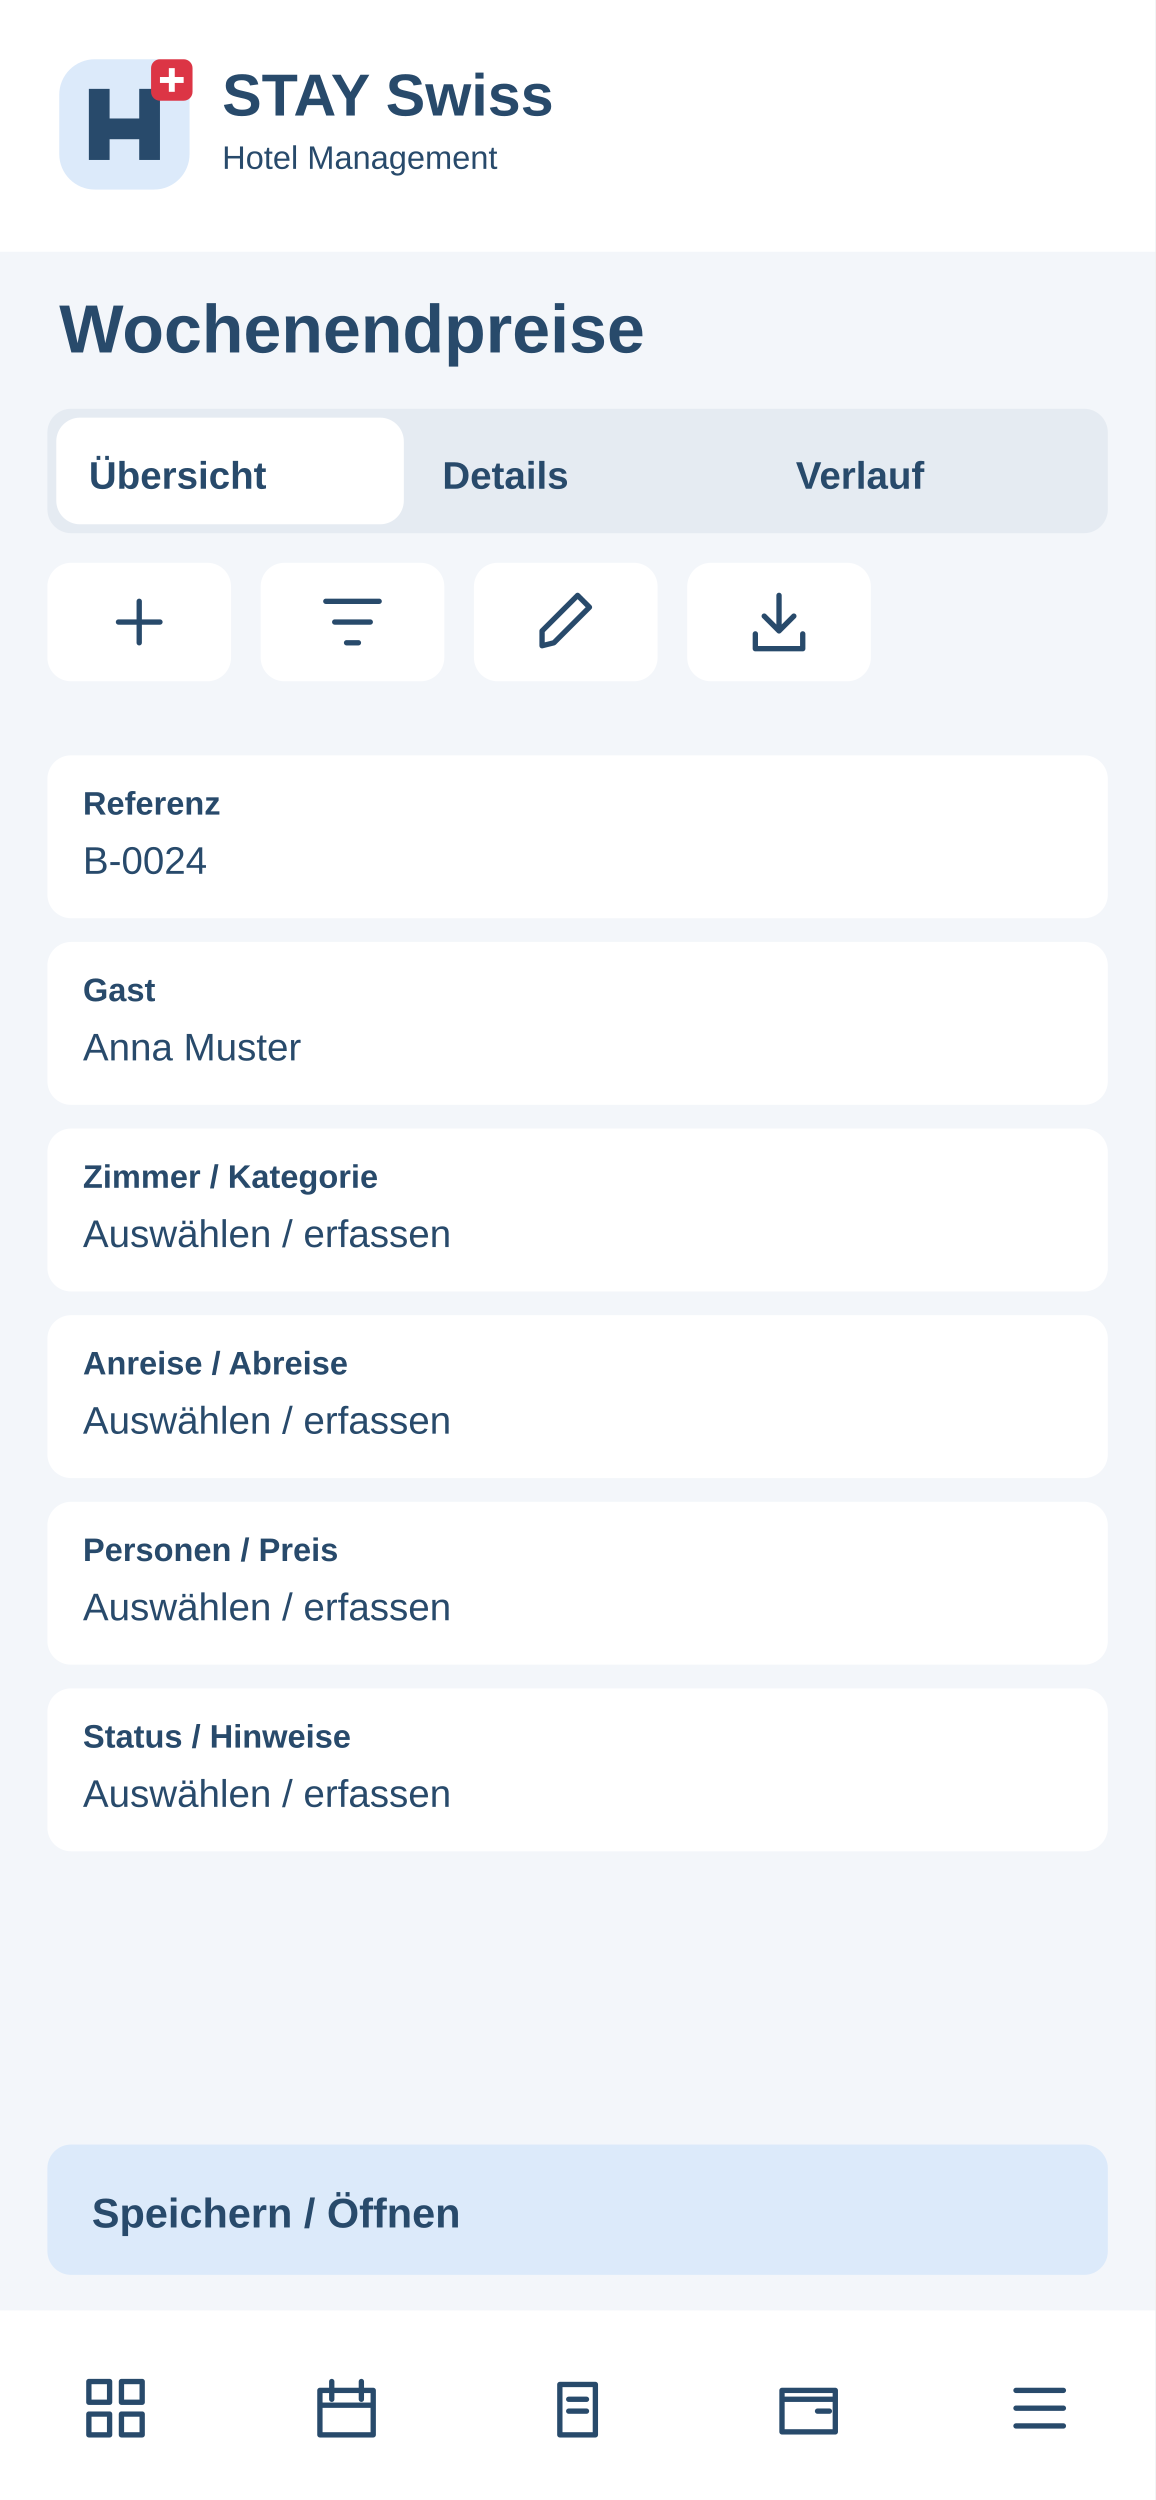
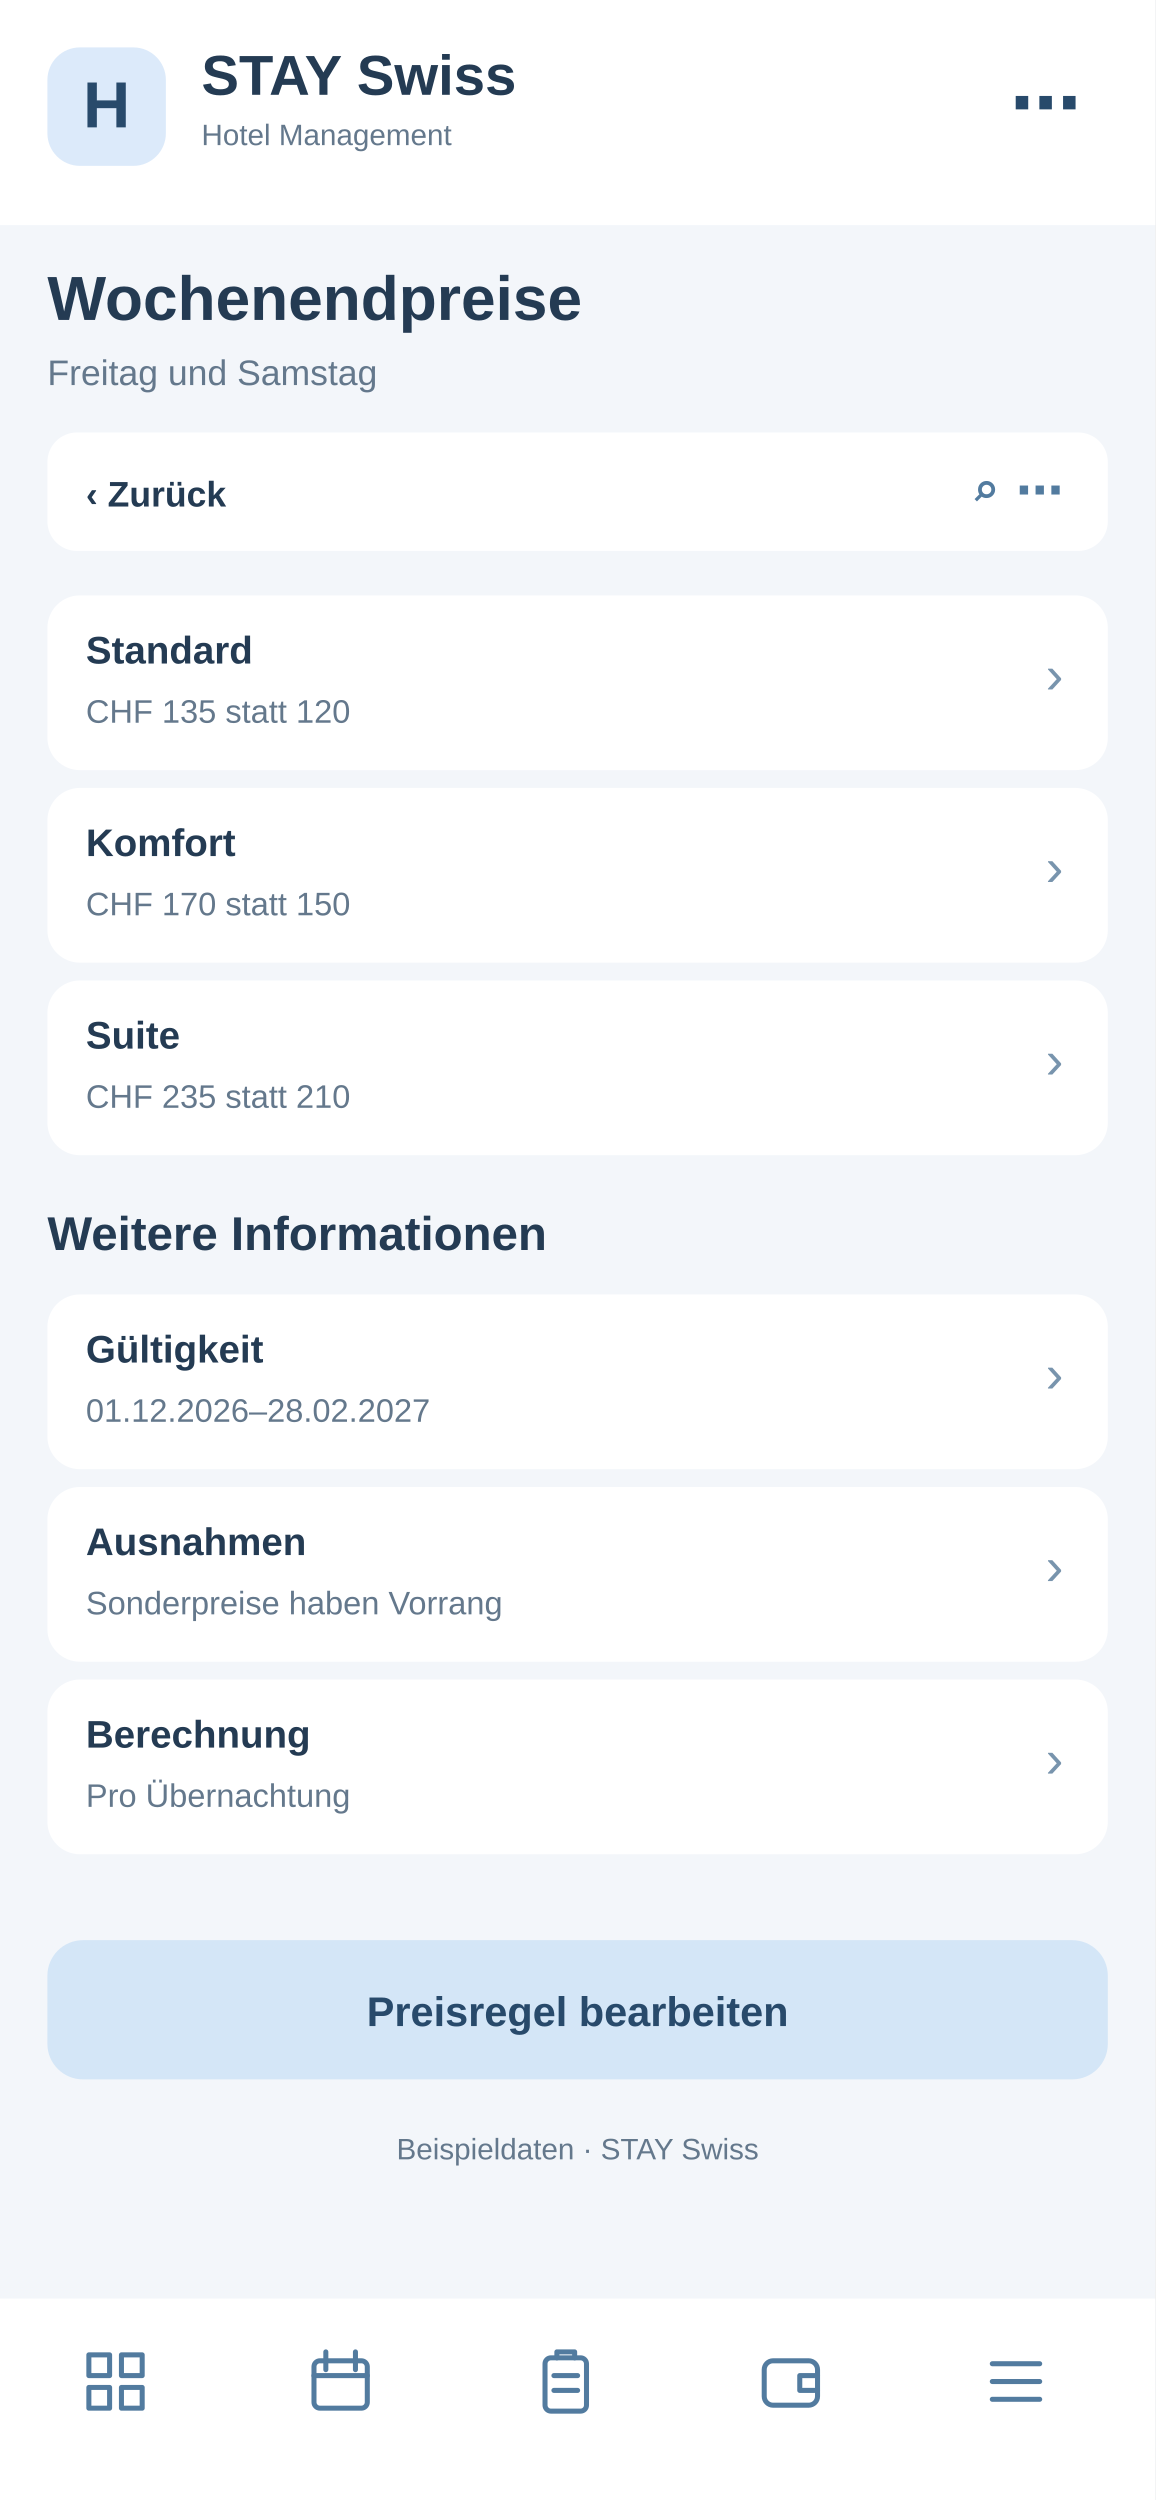
<svg xmlns="http://www.w3.org/2000/svg" width="390" height="844" viewBox="0 0 390 844">
-   <rect x="0" y="0" width="390" height="844" rx="0" fill="#f3f6fa" />
-   <rect x="0" y="0" width="390" height="85" rx="0" fill="#fff" />
-   <g transform="translate(20 20)">
-     <rect x="0" y="0" width="44" height="44" rx="12" fill="#dceafa" />
-     <path d="M10 34V10H17V20H27V10H34V34H27V27H17V34Z" fill="#284a6b" />
-     <rect x="31" y="0" width="14" height="14" rx="3" fill="#dc3545" />
-     <path d="M38 3v8m-4-4h8" stroke="white" stroke-width="2" />
+   <rect x="0" y="0" width="390" height="844" fill="#f3f6fa" rx="0" />
+   <rect x="0" y="0" width="390" height="76" fill="#fff" rx="0" />
+   <rect x="16" y="16" width="40" height="40" fill="#dceafa" rx="11" />
+   <text x="36" y="43" font-family="Arial,sans-serif" font-size="22" font-weight="700" fill="#284a6b" text-anchor="middle">H</text>
+   <text x="68" y="32" font-family="Arial,sans-serif" font-size="19" font-weight="700" fill="#243b53" text-anchor="start">STAY Swiss</text>
+   <text x="68" y="49" font-family="Arial,sans-serif" font-size="10" font-weight="400" fill="#64788c" text-anchor="start">Hotel Management</text>
+   <text x="365" y="43" font-family="Arial,sans-serif" font-size="24" font-weight="700" fill="#284a6b" text-anchor="end">⋯</text>
+   <text x="16" y="108" font-family="Arial,sans-serif" font-size="21" font-weight="700" fill="#243b53" text-anchor="start">Wochenendpreise</text>
+   <text x="16" y="130" font-family="Arial,sans-serif" font-size="12" font-weight="400" fill="#64788c" text-anchor="start">Freitag und Samstag</text>
+   <rect x="16" y="146" width="358" height="40" fill="#fff" rx="10" />
+   <text x="29" y="171" font-family="Arial,sans-serif" font-size="12" font-weight="700" fill="#243b53" text-anchor="start">‹  Zurück</text>
+   <text x="359" y="171" font-family="Arial,sans-serif" font-size="16" font-weight="700" fill="#527b9f" text-anchor="end">⌕   ⋯</text>
+   <rect x="16" y="201" width="358" height="59" fill="#fff" rx="11" />
+   <text x="29" y="224" font-family="Arial,sans-serif" font-size="13" font-weight="700" fill="#243b53" text-anchor="start">Standard</text>
+   <text x="29" y="244" font-family="Arial,sans-serif" font-size="11" font-weight="400" fill="#64788c" text-anchor="start">CHF 135 statt 120</text>
+   <text x="359" y="234" font-family="Arial,sans-serif" font-size="18" font-weight="400" fill="#7894ad" text-anchor="end">›</text>
+   <rect x="16" y="266" width="358" height="59" fill="#fff" rx="11" />
+   <text x="29" y="289" font-family="Arial,sans-serif" font-size="13" font-weight="700" fill="#243b53" text-anchor="start">Komfort</text>
+   <text x="29" y="309" font-family="Arial,sans-serif" font-size="11" font-weight="400" fill="#64788c" text-anchor="start">CHF 170 statt 150</text>
+   <text x="359" y="299" font-family="Arial,sans-serif" font-size="18" font-weight="400" fill="#7894ad" text-anchor="end">›</text>
+   <rect x="16" y="331" width="358" height="59" fill="#fff" rx="11" />
+   <text x="29" y="354" font-family="Arial,sans-serif" font-size="13" font-weight="700" fill="#243b53" text-anchor="start">Suite</text>
+   <text x="29" y="374" font-family="Arial,sans-serif" font-size="11" font-weight="400" fill="#64788c" text-anchor="start">CHF 235 statt 210</text>
+   <text x="359" y="364" font-family="Arial,sans-serif" font-size="18" font-weight="400" fill="#7894ad" text-anchor="end">›</text>
+   <text x="16" y="422" font-family="Arial,sans-serif" font-size="16" font-weight="700" fill="#243b53" text-anchor="start">Weitere Informationen</text>
+   <rect x="16" y="437" width="358" height="59" fill="#fff" rx="11" />
+   <text x="29" y="460" font-family="Arial,sans-serif" font-size="13" font-weight="700" fill="#243b53" text-anchor="start">Gültigkeit</text>
+   <text x="29" y="480" font-family="Arial,sans-serif" font-size="11" font-weight="400" fill="#64788c" text-anchor="start">01.12.2026–28.02.2027</text>
+   <text x="359" y="470" font-family="Arial,sans-serif" font-size="18" font-weight="400" fill="#7894ad" text-anchor="end">›</text>
+   <rect x="16" y="502" width="358" height="59" fill="#fff" rx="11" />
+   <text x="29" y="525" font-family="Arial,sans-serif" font-size="13" font-weight="700" fill="#243b53" text-anchor="start">Ausnahmen</text>
+   <text x="29" y="545" font-family="Arial,sans-serif" font-size="11" font-weight="400" fill="#64788c" text-anchor="start">Sonderpreise haben Vorrang</text>
+   <text x="359" y="535" font-family="Arial,sans-serif" font-size="18" font-weight="400" fill="#7894ad" text-anchor="end">›</text>
+   <rect x="16" y="567" width="358" height="59" fill="#fff" rx="11" />
+   <text x="29" y="590" font-family="Arial,sans-serif" font-size="13" font-weight="700" fill="#243b53" text-anchor="start">Berechnung</text>
+   <text x="29" y="610" font-family="Arial,sans-serif" font-size="11" font-weight="400" fill="#64788c" text-anchor="start">Pro Übernachtung</text>
+   <text x="359" y="600" font-family="Arial,sans-serif" font-size="18" font-weight="400" fill="#7894ad" text-anchor="end">›</text>
+   <rect x="16" y="655" width="358" height="47" fill="#d4e6f7" rx="12" />
+   <text x="195" y="684" font-family="Arial,sans-serif" font-size="14" font-weight="700" fill="#284a6b" text-anchor="middle">Preisregel bearbeiten</text>
+   <text x="195" y="729" font-family="Arial,sans-serif" font-size="10" font-weight="400" fill="#64788c" text-anchor="middle">Beispieldaten · STAY Swiss</text>
+   <rect x="0" y="776" width="390" height="68" fill="#fff" rx="0" />
+   <g transform="translate(27,792)" fill="none" stroke="#527b9f" stroke-width="1.7" stroke-linejoin="round" stroke-linecap="round">
+     <path d="M3 3h7v7H3zM14 3h7v7h-7zM3 14h7v7H3zM14 14h7v7h-7z" />
  </g>
-   <text x="75" y="39" font-family="Arial,sans-serif" font-size="20" font-weight="700" fill="#284a6b">STAY Swiss</text>
-   <text x="75" y="57" font-family="Arial,sans-serif" font-size="11" font-weight="400" fill="#284a6b">Hotel Management</text>
-   <text x="20" y="119" font-family="Arial,sans-serif" font-size="23" font-weight="700" fill="#284a6b">Wochenendpreise</text>
-   <rect x="16" y="138" width="358" height="42" rx="8" fill="#e5ebf2" />
-   <rect x="19" y="141" width="117.333" height="36" rx="8" fill="#fff" />
-   <text x="30" y="165" font-family="Arial,sans-serif" font-size="13" font-weight="700" fill="#284a6b">Übersicht</text>
-   <text x="149.333" y="165" font-family="Arial,sans-serif" font-size="13" font-weight="700" fill="#284a6b">Details</text>
-   <text x="268.667" y="165" font-family="Arial,sans-serif" font-size="13" font-weight="700" fill="#284a6b">Verlauf</text>
-   <g>
-     <rect x="16" y="190" width="62" height="40" rx="8" fill="#fff" />
-     <g transform="translate(35 198)" fill="none" stroke="#284a6b" stroke-width="1.8" stroke-linecap="round" stroke-linejoin="round">
-       <path d="M12 5v14M5 12h14" />
-     </g>
+   <g transform="translate(103,792)" fill="none" stroke="#527b9f" stroke-width="1.7" stroke-linejoin="round" stroke-linecap="round">
+     <rect x="3" y="5" width="18" height="16" rx="2" />
+     <path d="M7 2v6M17 2v6M3 10h18" />
  </g>
-   <g>
-     <rect x="88" y="190" width="62" height="40" rx="8" fill="#fff" />
-     <g transform="translate(107 198)" fill="none" stroke="#284a6b" stroke-width="1.8" stroke-linecap="round" stroke-linejoin="round">
-       <path d="M3 5h18M6 12h12M10 19h4" />
-     </g>
+   <g transform="translate(179,792)" fill="none" stroke="#527b9f" stroke-width="1.7" stroke-linejoin="round" stroke-linecap="round">
+     <rect x="5" y="4" width="14" height="18" rx="2" />
+     <path d="M9 4V2h6v2M8 10h8M8 15h8" />
  </g>
-   <g>
-     <rect x="160" y="190" width="62" height="40" rx="8" fill="#fff" />
-     <g transform="translate(179 198)" fill="none" stroke="#284a6b" stroke-width="1.8" stroke-linecap="round" stroke-linejoin="round">
-       <path d="M4 20l4-1L20 7l-4-4L4 15z" />
-     </g>
+   <g transform="translate(255,792)" fill="none" stroke="#527b9f" stroke-width="1.7" stroke-linejoin="round" stroke-linecap="round">
+     <rect x="3" y="5" width="18" height="15" rx="3" />
+     <path d="M21 10h-6v5h6" />
  </g>
-   <g>
-     <rect x="232" y="190" width="62" height="40" rx="8" fill="#fff" />
-     <g transform="translate(251 198)" fill="none" stroke="#284a6b" stroke-width="1.8" stroke-linecap="round" stroke-linejoin="round">
-       <path d="M12 3v12m-5-5 5 5 5-5M4 16v5h16v-5" />
-     </g>
-   </g>
-   <rect x="16" y="255" width="358" height="55" rx="8" fill="#fff" />
-   <text x="28" y="275" font-family="Arial,sans-serif" font-size="11" font-weight="700" fill="#284a6b">Referenz</text>
-   <text x="28" y="295" font-family="Arial,sans-serif" font-size="13" font-weight="400" fill="#284a6b">B-0024</text>
-   <rect x="16" y="318" width="358" height="55" rx="8" fill="#fff" />
-   <text x="28" y="338" font-family="Arial,sans-serif" font-size="11" font-weight="700" fill="#284a6b">Gast</text>
-   <text x="28" y="358" font-family="Arial,sans-serif" font-size="13" font-weight="400" fill="#284a6b">Anna Muster</text>
-   <rect x="16" y="381" width="358" height="55" rx="8" fill="#fff" />
-   <text x="28" y="401" font-family="Arial,sans-serif" font-size="11" font-weight="700" fill="#284a6b">Zimmer / Kategorie</text>
-   <text x="28" y="421" font-family="Arial,sans-serif" font-size="13" font-weight="400" fill="#284a6b">Auswählen / erfassen</text>
-   <rect x="16" y="444" width="358" height="55" rx="8" fill="#fff" />
-   <text x="28" y="464" font-family="Arial,sans-serif" font-size="11" font-weight="700" fill="#284a6b">Anreise / Abreise</text>
-   <text x="28" y="484" font-family="Arial,sans-serif" font-size="13" font-weight="400" fill="#284a6b">Auswählen / erfassen</text>
-   <rect x="16" y="507" width="358" height="55" rx="8" fill="#fff" />
-   <text x="28" y="527" font-family="Arial,sans-serif" font-size="11" font-weight="700" fill="#284a6b">Personen / Preis</text>
-   <text x="28" y="547" font-family="Arial,sans-serif" font-size="13" font-weight="400" fill="#284a6b">Auswählen / erfassen</text>
-   <rect x="16" y="570" width="358" height="55" rx="8" fill="#fff" />
-   <text x="28" y="590" font-family="Arial,sans-serif" font-size="11" font-weight="700" fill="#284a6b">Status / Hinweise</text>
-   <text x="28" y="610" font-family="Arial,sans-serif" font-size="13" font-weight="400" fill="#284a6b">Auswählen / erfassen</text>
-   <rect x="16" y="724" width="358" height="44" rx="8" fill="#dceafa" />
-   <text x="31" y="752" font-family="Arial,sans-serif" font-size="14" font-weight="700" fill="#284a6b">Speichern / Öffnen</text>
-   <rect x="0" y="780" width="390" height="64" rx="0" fill="#fff" />
-   <g>
-     <g transform="translate(27 801)" fill="none" stroke="#284a6b" stroke-width="1.8" stroke-linecap="round" stroke-linejoin="round">
-       <path d="M3 3h7v7H3zM14 3h7v7h-7zM3 14h7v7H3zM14 14h7v7h-7z" />
-     </g>
-   </g>
-   <g>
-     <g transform="translate(105 801)" fill="none" stroke="#284a6b" stroke-width="1.8" stroke-linecap="round" stroke-linejoin="round">
-       <path d="M3 6h18v15H3zM7 3v6M17 3v6M3 11h18" />
-     </g>
-   </g>
-   <g>
-     <g transform="translate(183 801)" fill="none" stroke="#284a6b" stroke-width="1.8" stroke-linecap="round" stroke-linejoin="round">
-       <path d="M6 4h12v17H6zM9 9h6M9 13h6" />
-     </g>
-   </g>
-   <g>
-     <g transform="translate(261 801)" fill="none" stroke="#284a6b" stroke-width="1.8" stroke-linecap="round" stroke-linejoin="round">
-       <path d="M3 6h18v14H3zM3 9h18M15 13h4" />
-     </g>
-   </g>
-   <g>
-     <g transform="translate(339 801)" fill="none" stroke="#284a6b" stroke-width="1.8" stroke-linecap="round" stroke-linejoin="round">
-       <path d="M4 6h16M4 12h16M4 18h16" />
-     </g>
+   <g transform="translate(331,792)" fill="none" stroke="#527b9f" stroke-width="1.7" stroke-linejoin="round" stroke-linecap="round">
+     <path d="M4 6h16M4 12h16M4 18h16" />
  </g>
</svg>
